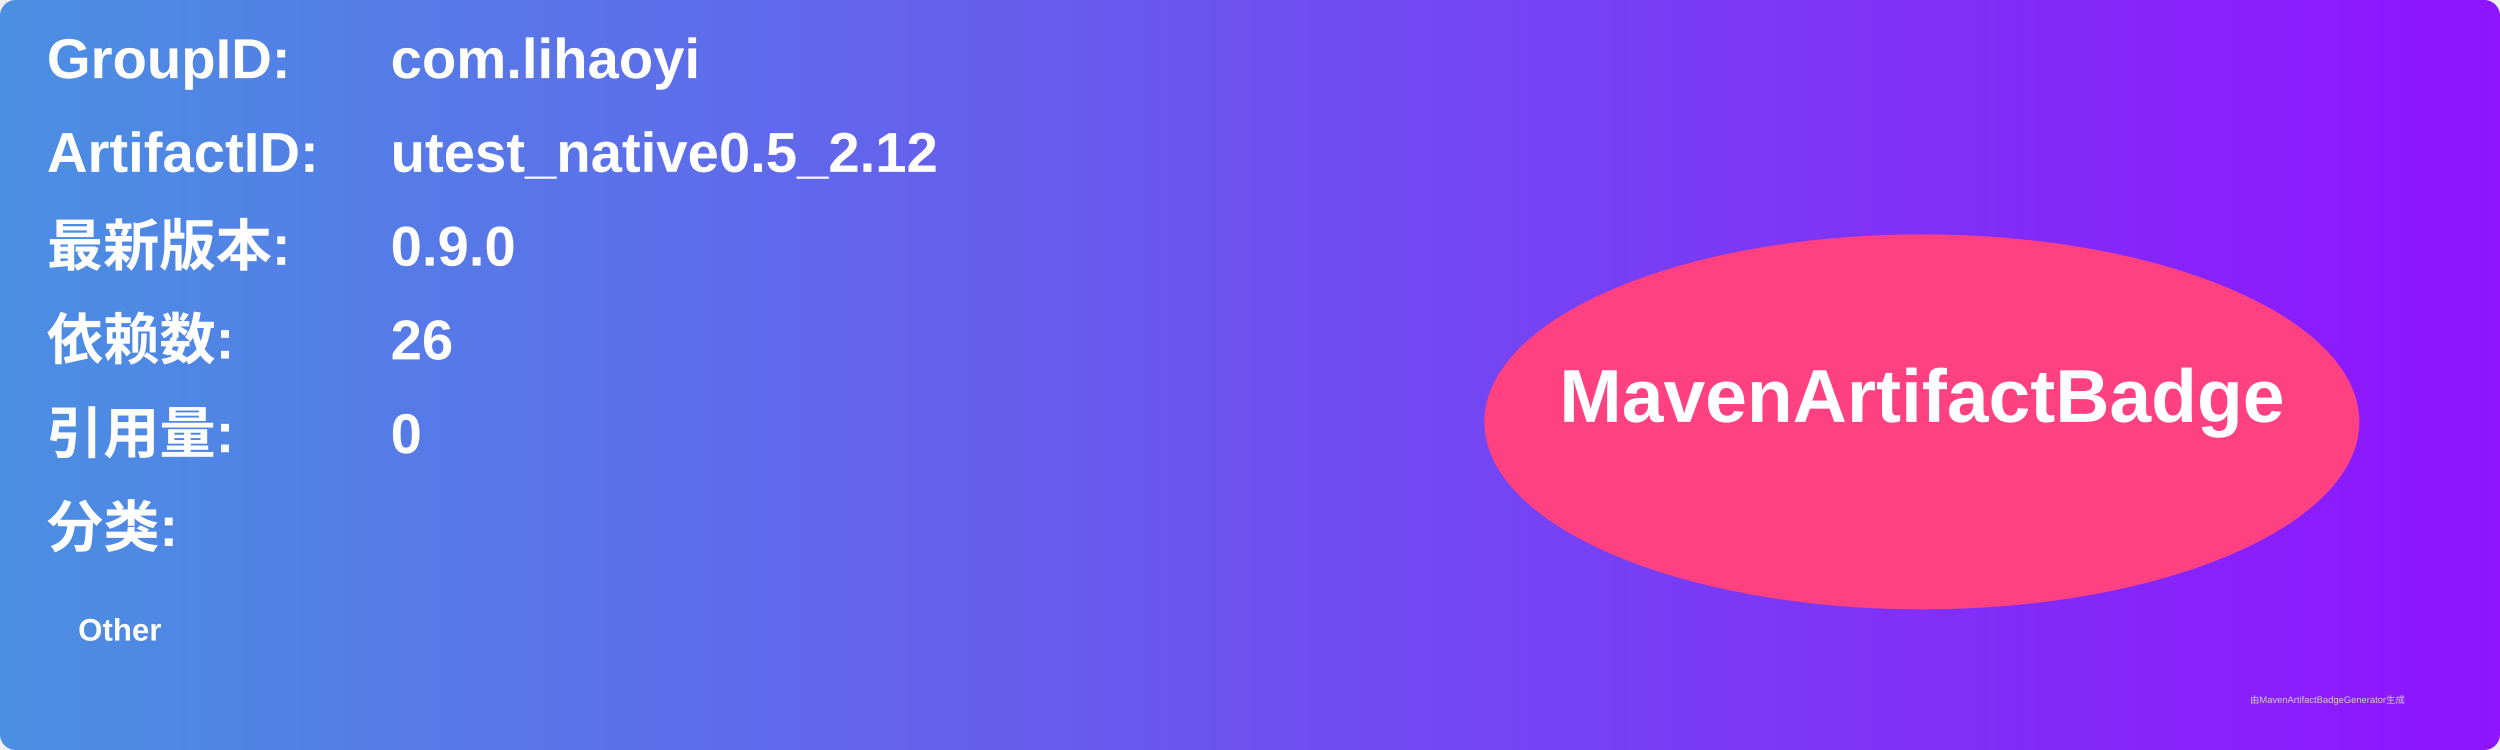
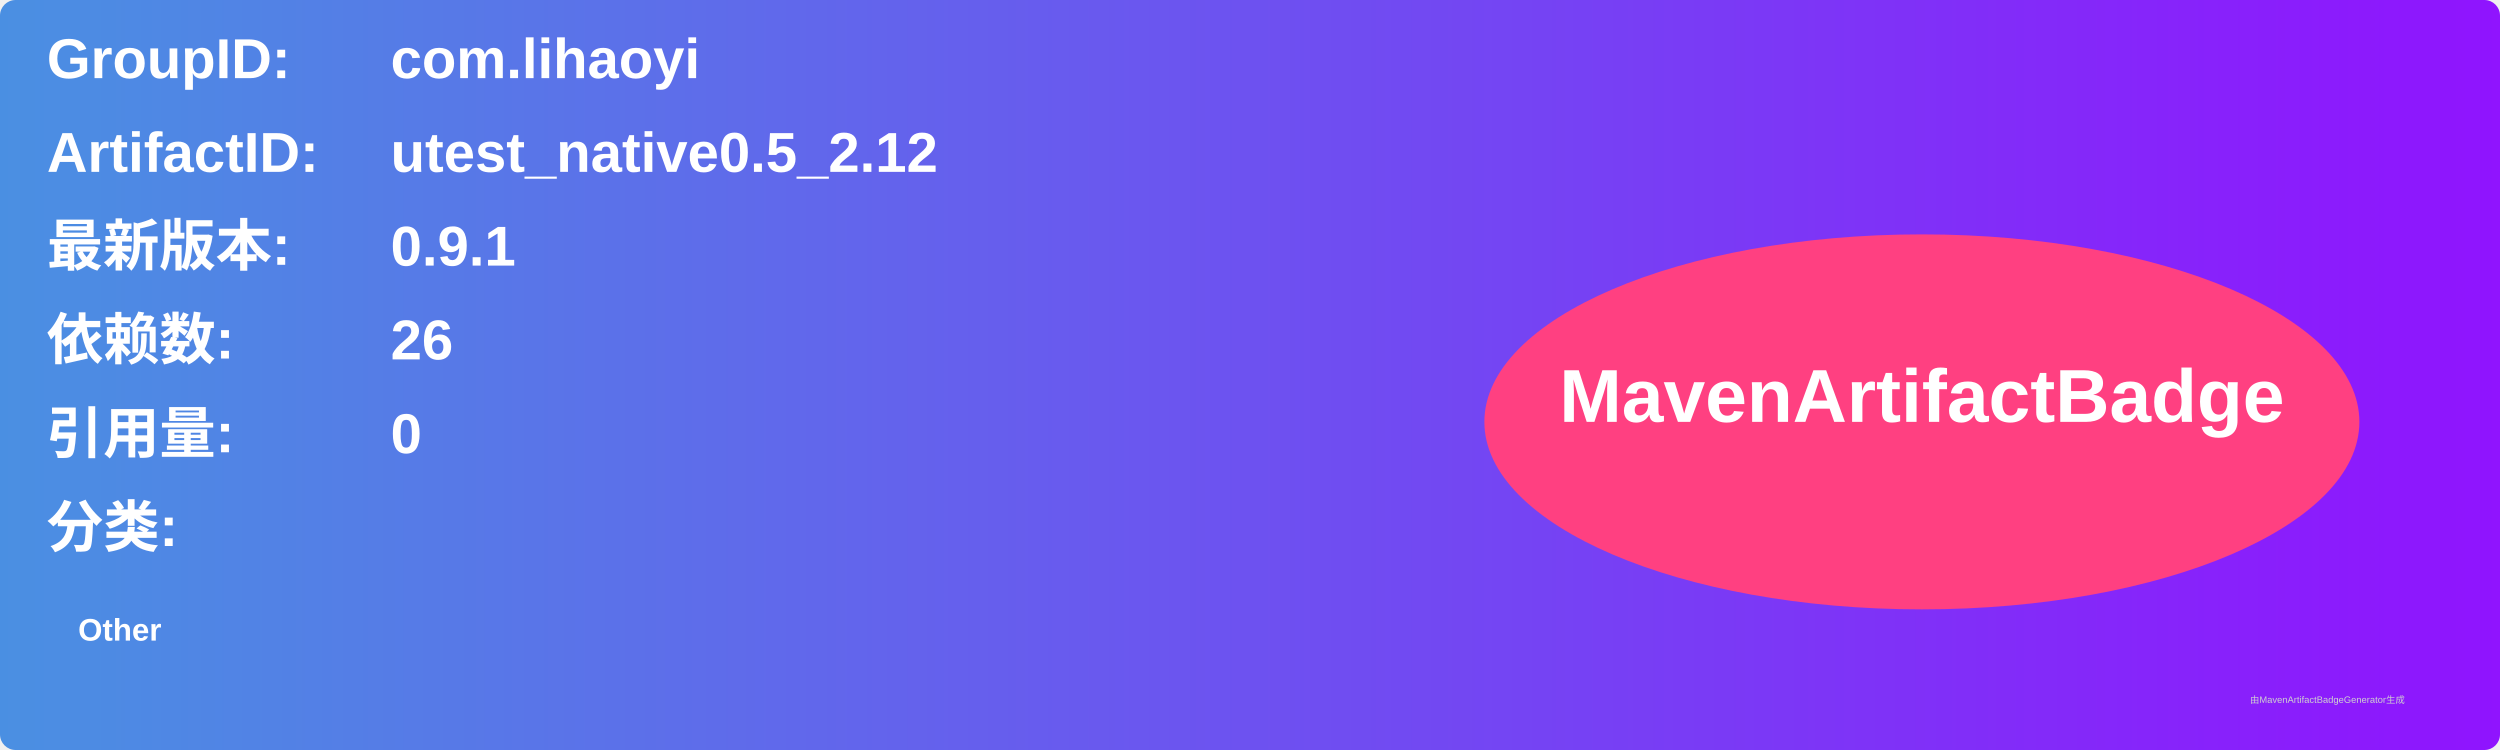
<svg xmlns="http://www.w3.org/2000/svg" width="800" height="240" viewBox="0 0 800 240">
  <linearGradient id="grad" x1="0%" y1="0%" x2="100%" y2="0%">
    <stop offset="0%" stop-color="#4a90e2" />
    <stop offset="100%" stop-color="#9013fe" />
  </linearGradient>
  <rect width="100%" height="100%" rx="5" ry="5" fill="url(#grad)" />
  <g transform="translate(15, 15)">
    <text x="0" y="10" font-family="Arial" font-size="18" fill="white" font-weight="bold" width="260">GroupID:</text>
    <text x="110" y="10" font-family="Arial" font-size="18" fill="white" font-weight="bold" width="460">com.lihaoyi</text>
    <text x="0" y="40" font-family="Arial" font-size="18" fill="white" font-weight="bold" width="260">ArtifactID:</text>
    <text x="110" y="40" font-family="Arial" font-size="18" fill="white" font-weight="bold" width="460">utest_native0.5_2.12</text>
    <text x="0" y="70" font-family="Arial" font-size="18" fill="white" font-weight="bold">最新版本:</text>
    <text x="110" y="70" font-family="Arial" font-size="18" fill="white" font-weight="bold">
-       <tspan font-weight="bold">0.9.0</tspan>
+       <tspan font-weight="bold">0.9.1</tspan>
    </text>
    <text x="0" y="100" font-family="Arial" font-size="18" fill="white" font-weight="bold">依赖数: </text>
    <text x="110" y="100" font-family="Arial" font-size="18" fill="white">
      <tspan font-weight="bold">26</tspan>
    </text>
    <text x="0" y="130" font-family="Arial" font-size="18" fill="white" font-weight="bold">引用量: </text>
    <text x="110" y="130" font-family="Arial" font-size="18" fill="white">
      <tspan font-weight="bold">0</tspan>
    </text>
    <text x="0" y="160" font-family="Arial" font-size="18" fill="white" font-weight="bold">分类:</text>
    <text x="10" y="190" font-family="Arial" font-size="10" fill="white">
      <tspan font-weight="bold">Other</tspan>
    </text>
    <ellipse cx="600" cy="120" rx="140" ry="60" fill="#ff4081" />
    <text x="600" y="120" text-anchor="middle" font-family="Arial" font-size="24" fill="white" font-weight="bold">MavenArtifactBadge</text>
  </g>
  <text x="720" y="225" font-family="Arial" font-size="3" fill="#d0d0d0">由MavenArtifactBadgeGenerator生成</text>
</svg>
